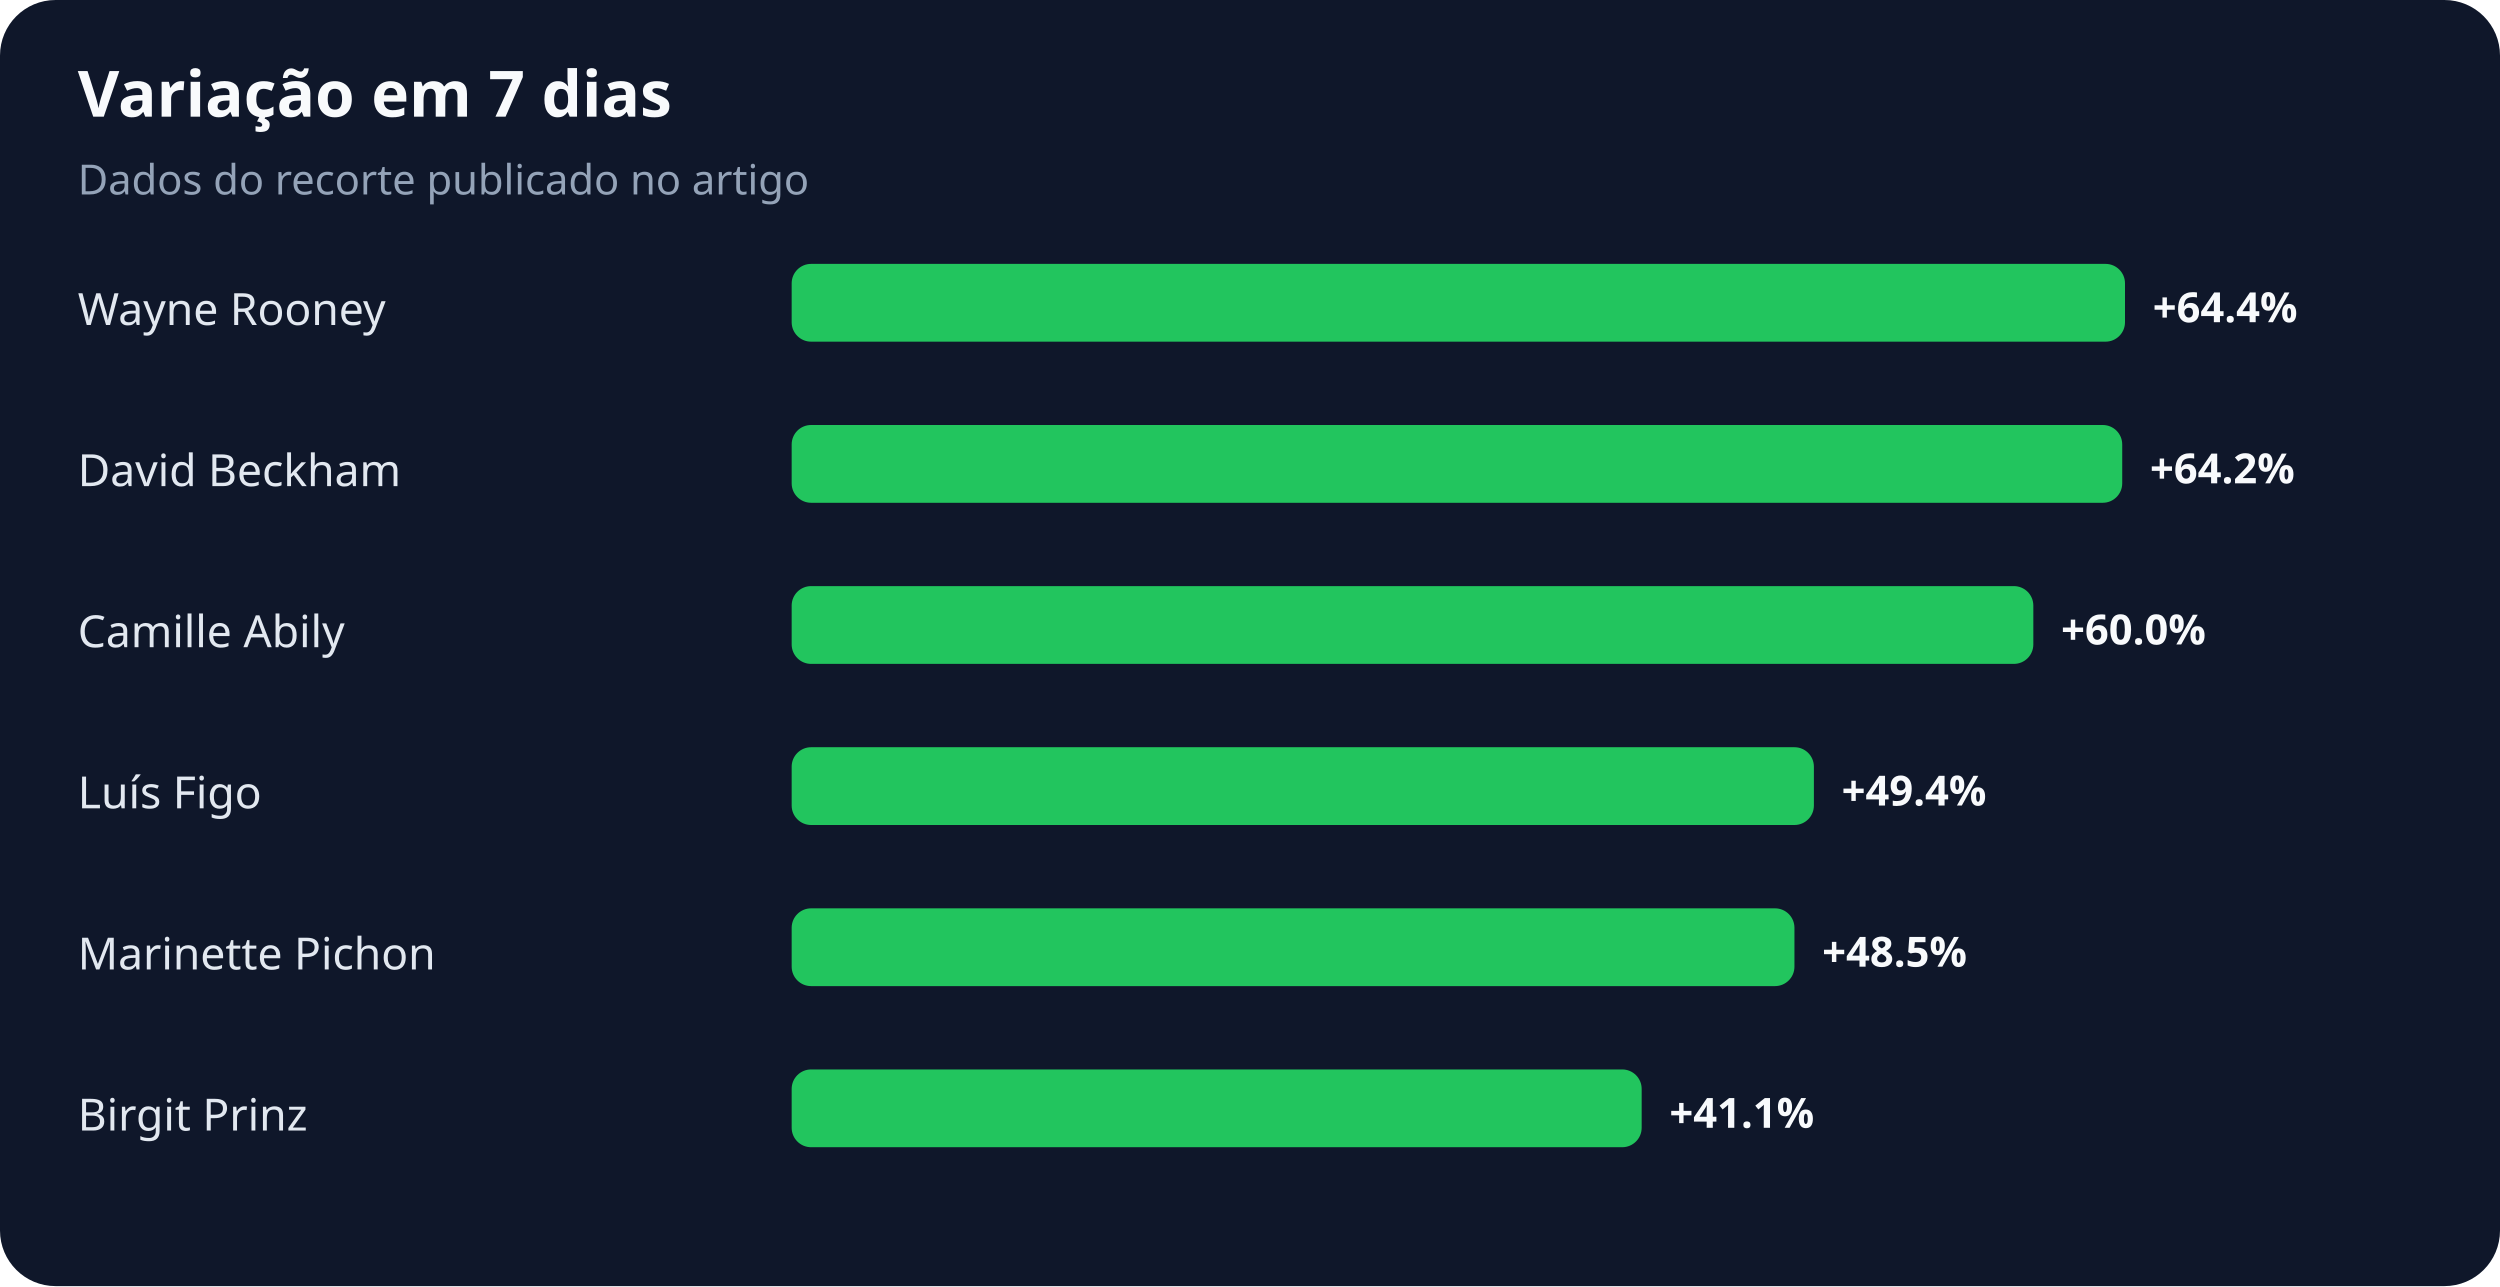
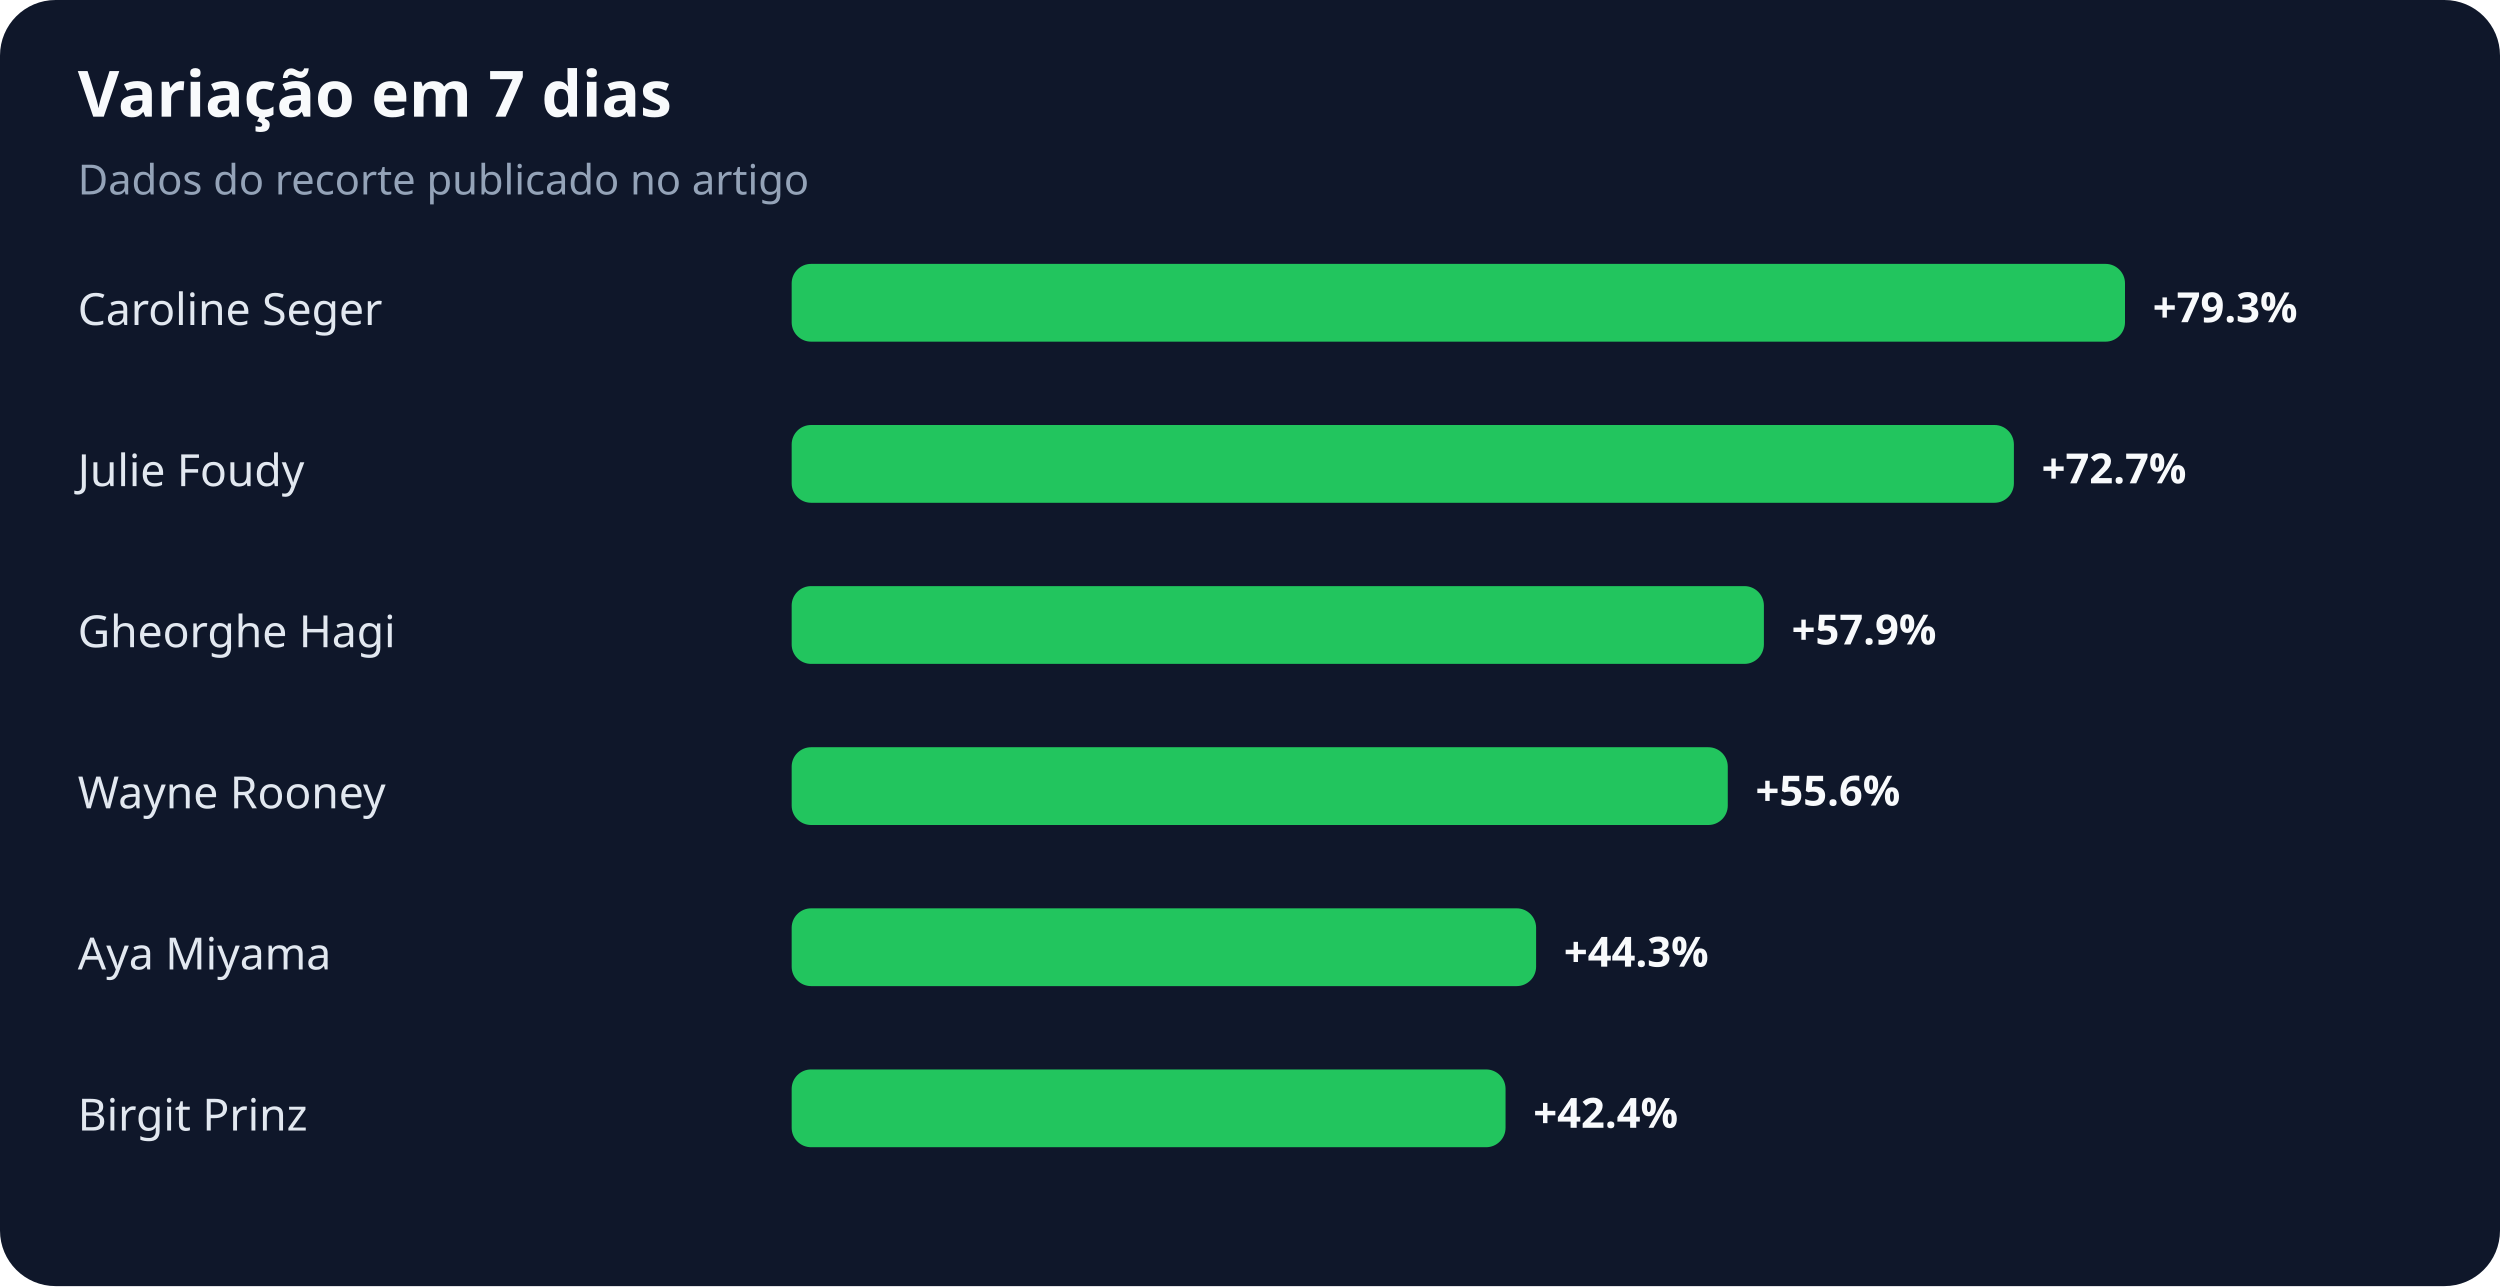
<svg xmlns="http://www.w3.org/2000/svg" width="900" height="463" viewBox="0 0 900 463" role="img" aria-labelledby="title desc">
  <rect width="100%" height="100%" rx="20" fill="#0f172a" />
  <text x="28" y="42" fill="#f8fafc" font-family="system-ui,sans-serif" font-size="23" font-weight="700">Variação em 7 dias</text>
  <text x="28" y="70" fill="#94a3b8" font-family="system-ui,sans-serif" font-size="15">Dados do recorte publicado no artigo</text>
-   <text x="28" y="117" fill="#e2e8f0" font-family="system-ui,sans-serif" font-size="16">Wayne Rooney</text>
+   <text x="28" y="117" fill="#e2e8f0" font-family="system-ui,sans-serif" font-size="16">Caroline Seger</text>
  <rect x="285" y="95" width="480" height="28" rx="7" fill="#22c55e" />
-   <text x="775" y="116" fill="#f8fafc" font-family="system-ui,sans-serif" font-size="15" font-weight="700">+64.4%</text>
-   <text x="28" y="175" fill="#e2e8f0" font-family="system-ui,sans-serif" font-size="16">David Beckham</text>
-   <rect x="285" y="153" width="479" height="28" rx="7" fill="#22c55e" />
-   <text x="774" y="174" fill="#f8fafc" font-family="system-ui,sans-serif" font-size="15" font-weight="700">+64.2%</text>
-   <text x="28" y="233" fill="#e2e8f0" font-family="system-ui,sans-serif" font-size="16">Camille Abily</text>
-   <rect x="285" y="211" width="447" height="28" rx="7" fill="#22c55e" />
-   <text x="742" y="232" fill="#f8fafc" font-family="system-ui,sans-serif" font-size="15" font-weight="700">+60.0%</text>
-   <text x="28" y="291" fill="#e2e8f0" font-family="system-ui,sans-serif" font-size="16">Luís Figo</text>
-   <rect x="285" y="269" width="368" height="28" rx="7" fill="#22c55e" />
-   <text x="663" y="290" fill="#f8fafc" font-family="system-ui,sans-serif" font-size="15" font-weight="700">+49.4%</text>
-   <text x="28" y="349" fill="#e2e8f0" font-family="system-ui,sans-serif" font-size="16">Marinette Pichon</text>
-   <rect x="285" y="327" width="361" height="28" rx="7" fill="#22c55e" />
-   <text x="656" y="348" fill="#f8fafc" font-family="system-ui,sans-serif" font-size="15" font-weight="700">+48.5%</text>
+   <text x="775" y="116" fill="#f8fafc" font-family="system-ui,sans-serif" font-size="15" font-weight="700">+79.3%</text>
+   <text x="28" y="175" fill="#e2e8f0" font-family="system-ui,sans-serif" font-size="16">Julie Foudy</text>
+   <rect x="285" y="153" width="440" height="28" rx="7" fill="#22c55e" />
+   <text x="735" y="174" fill="#f8fafc" font-family="system-ui,sans-serif" font-size="15" font-weight="700">+72.7%</text>
+   <text x="28" y="233" fill="#e2e8f0" font-family="system-ui,sans-serif" font-size="16">Gheorghe Hagi</text>
+   <rect x="285" y="211" width="350" height="28" rx="7" fill="#22c55e" />
+   <text x="645" y="232" fill="#f8fafc" font-family="system-ui,sans-serif" font-size="15" font-weight="700">+57.9%</text>
+   <text x="28" y="291" fill="#e2e8f0" font-family="system-ui,sans-serif" font-size="16">Wayne Rooney</text>
+   <rect x="285" y="269" width="337" height="28" rx="7" fill="#22c55e" />
+   <text x="632" y="290" fill="#f8fafc" font-family="system-ui,sans-serif" font-size="15" font-weight="700">+55.6%</text>
+   <text x="28" y="349" fill="#e2e8f0" font-family="system-ui,sans-serif" font-size="16">Aya Miyama</text>
+   <rect x="285" y="327" width="268" height="28" rx="7" fill="#22c55e" />
+   <text x="563" y="348" fill="#f8fafc" font-family="system-ui,sans-serif" font-size="15" font-weight="700">+44.3%</text>
  <text x="28" y="407" fill="#e2e8f0" font-family="system-ui,sans-serif" font-size="16">Birgit Prinz</text>
-   <rect x="285" y="385" width="306" height="28" rx="7" fill="#22c55e" />
-   <text x="601" y="406" fill="#f8fafc" font-family="system-ui,sans-serif" font-size="15" font-weight="700">+41.1%</text>
+   <rect x="285" y="385" width="257" height="28" rx="7" fill="#22c55e" />
+   <text x="552" y="406" fill="#f8fafc" font-family="system-ui,sans-serif" font-size="15" font-weight="700">+42.4%</text>
</svg>
